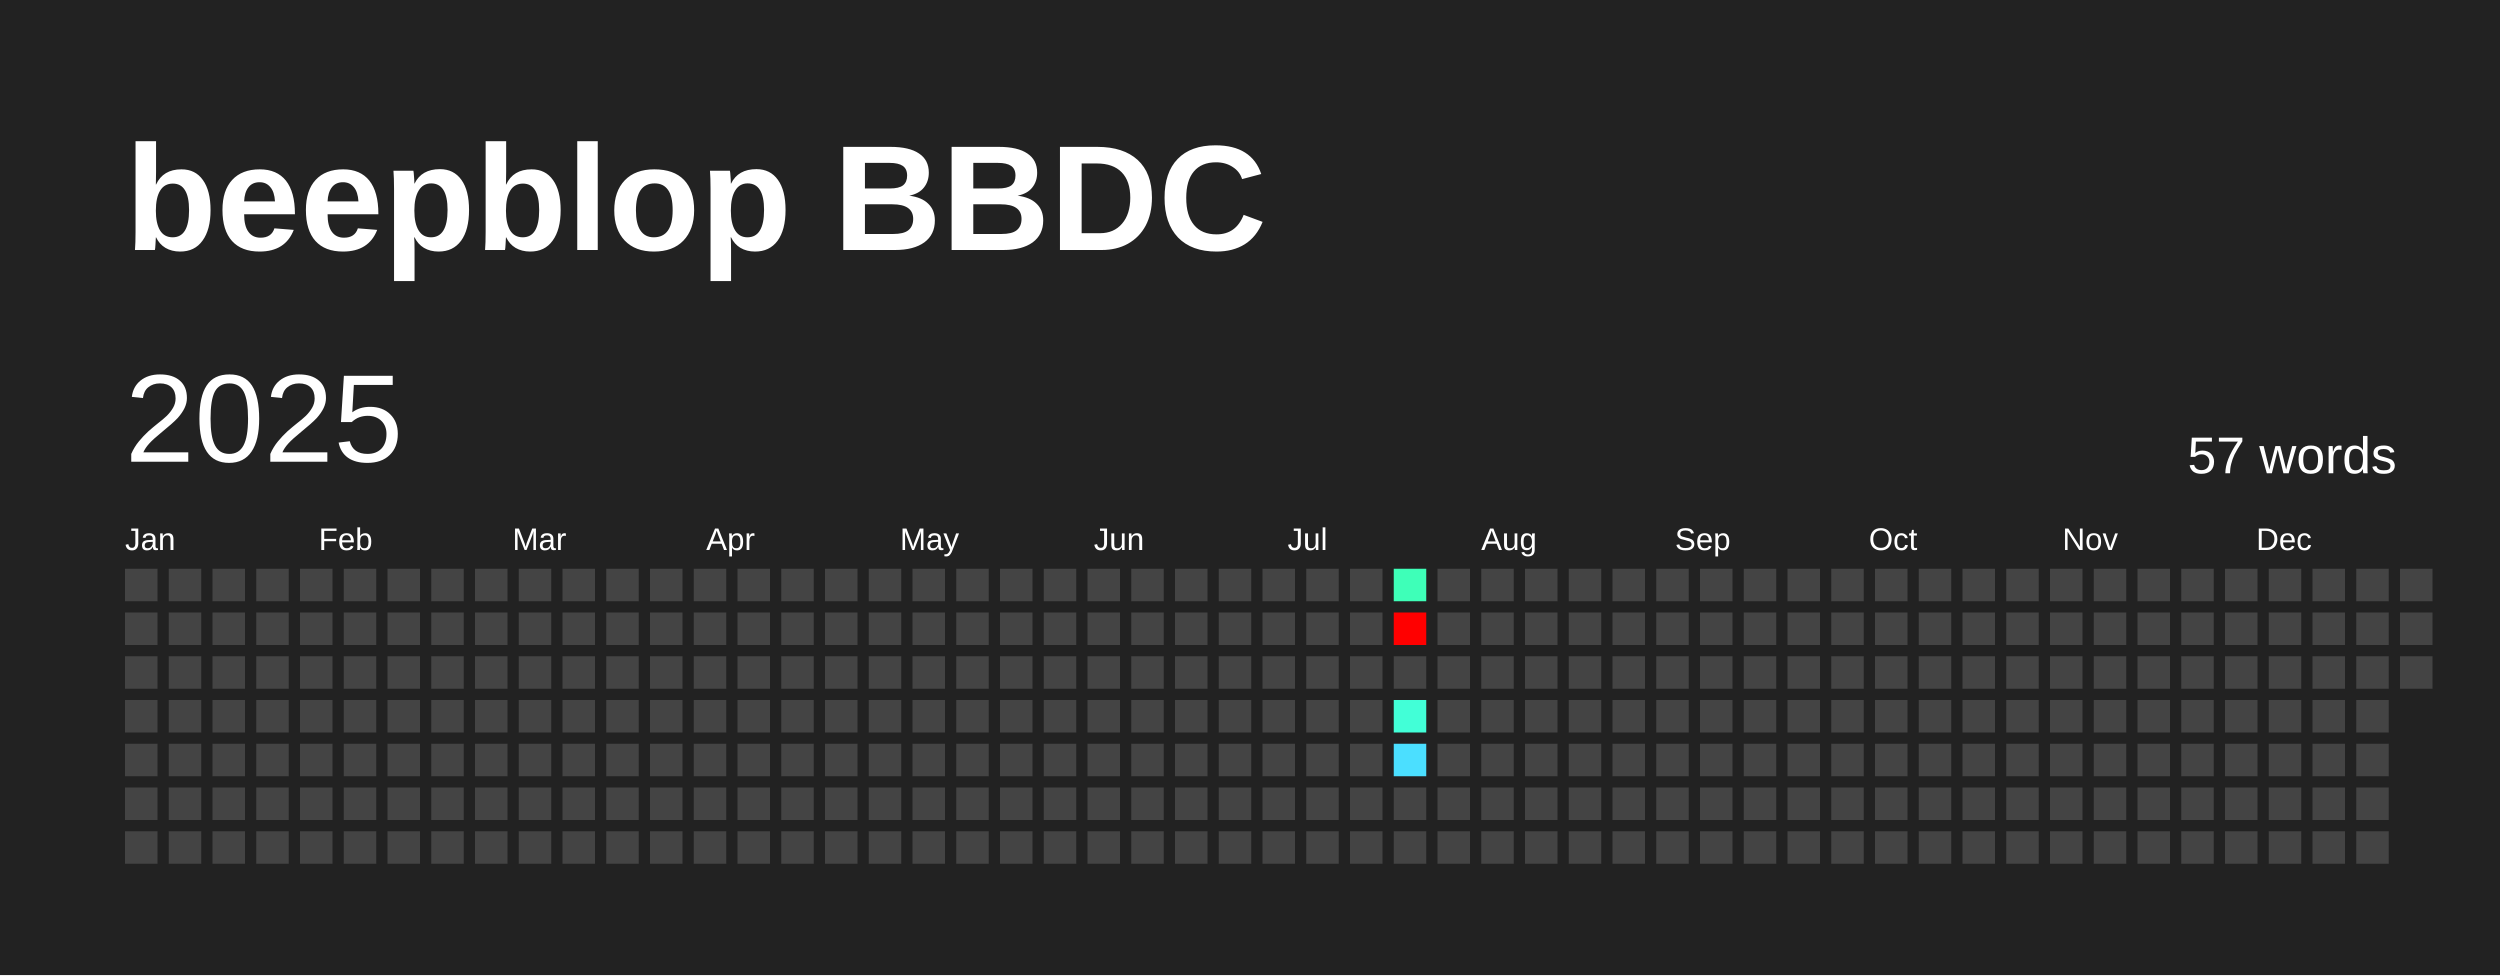
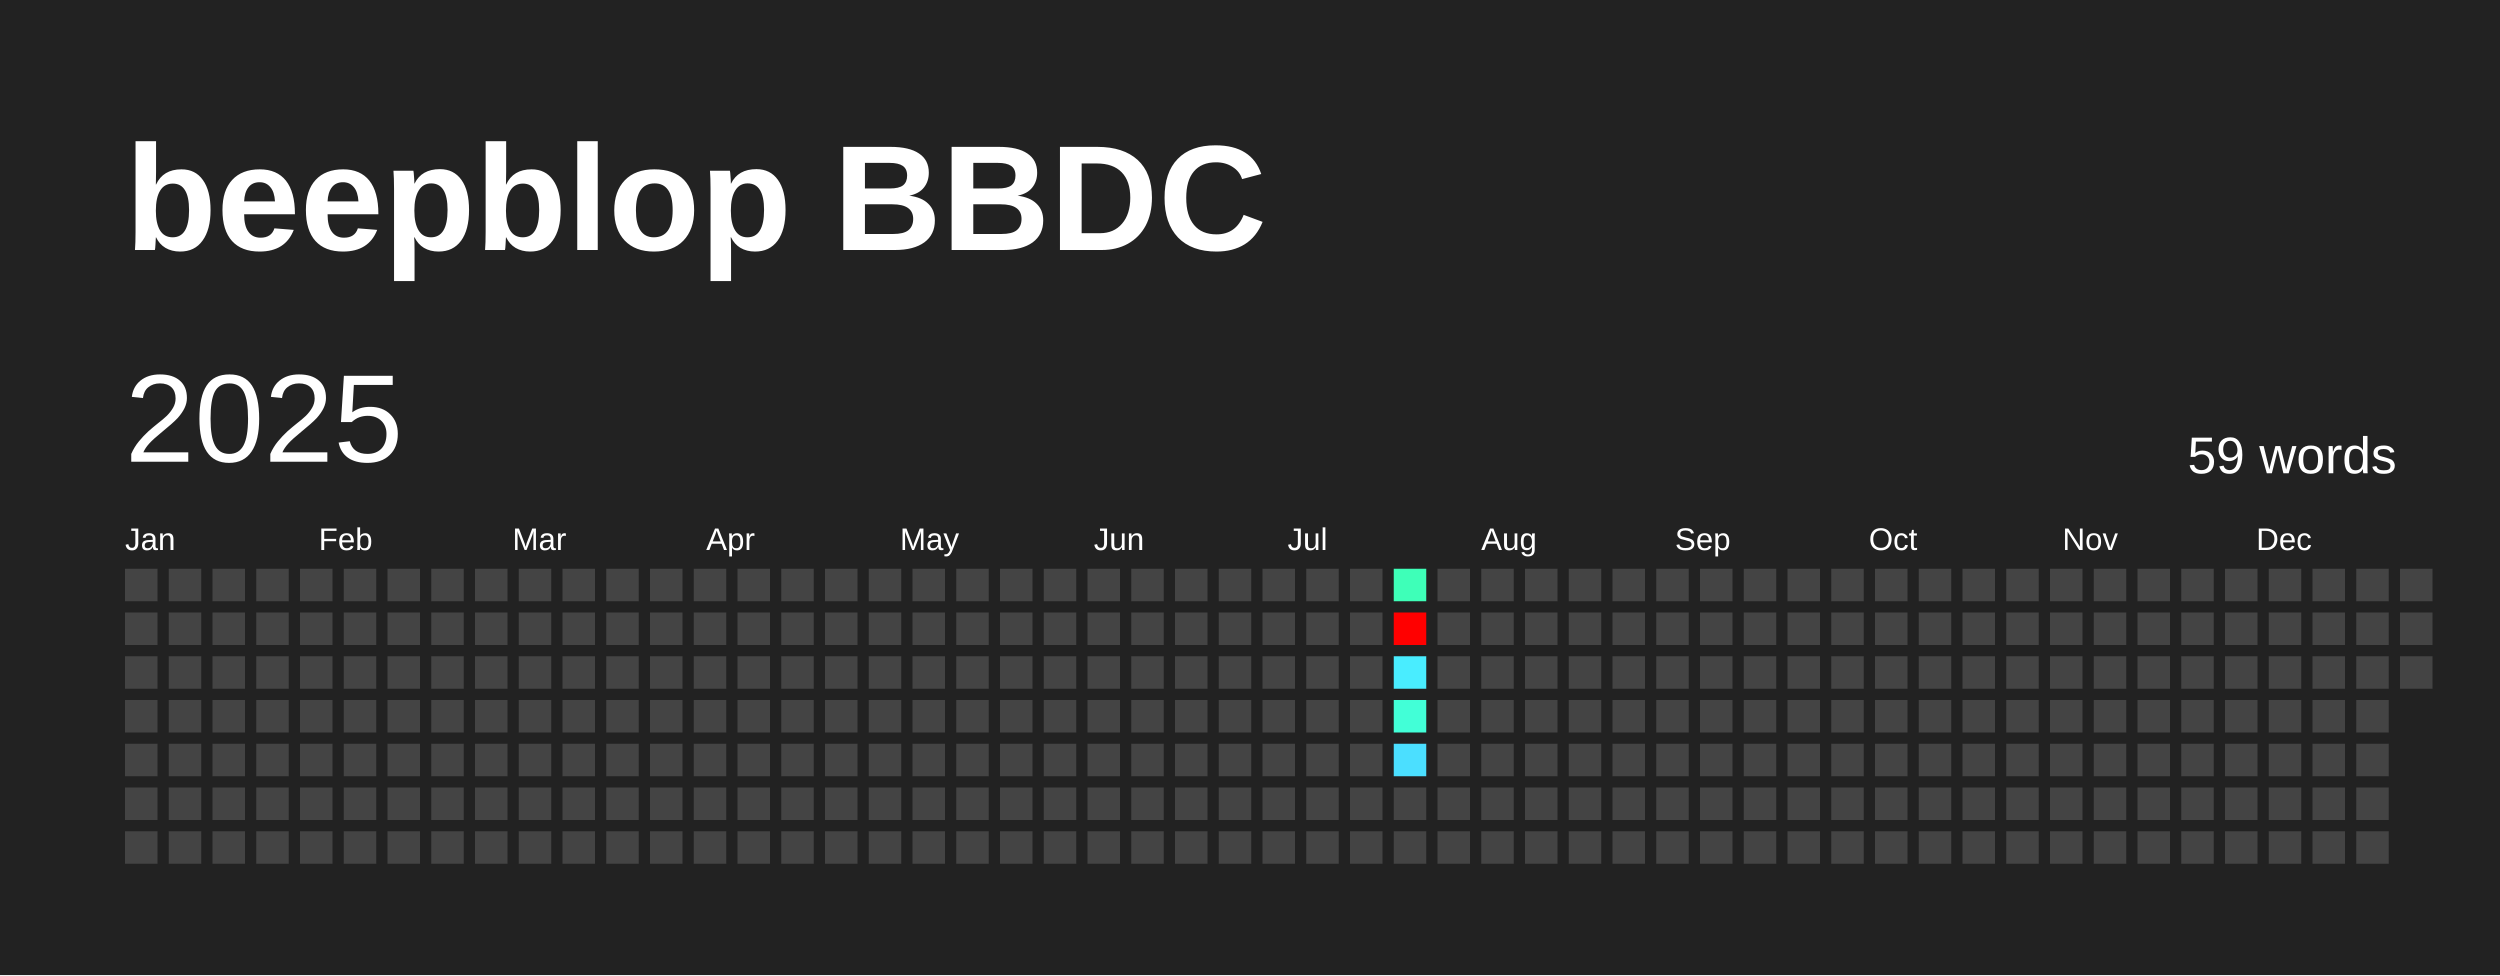
<svg xmlns="http://www.w3.org/2000/svg" baseProfile="full" height="78mm" version="1.1" viewBox="0,0,200,78" width="200mm">
  <defs />
  <rect fill="#222222" height="78" width="200" x="0" y="0" />
  <text fill="#FFFFFF" style="font-size:12px; font-family:Arial; font-weight:bold;" x="10" y="20">beepblop BBDC</text>
  <text dominant-baseline="hanging" fill="#FFFFFF" style="font-size:10.0px; font-family:Arial;" x="10" y="30">2025</text>
-   <text dominant-baseline="hanging" fill="#FFFFFF" style="font-size:4.125px; font-family:Arial;" x="175" y="35">57 words</text>
+   <text dominant-baseline="hanging" fill="#FFFFFF" style="font-size:4.125px; font-family:Arial;" x="175" y="35">59 words</text>
  <text fill="#FFFFFF" style="font-size:2.5px; font-family:Arial" x="10.0" y="44">Jan</text>
  <text fill="#FFFFFF" style="font-size:2.5px; font-family:Arial" x="25.5" y="44">Feb</text>
  <text fill="#FFFFFF" style="font-size:2.5px; font-family:Arial" x="41.0" y="44">Mar</text>
  <text fill="#FFFFFF" style="font-size:2.5px; font-family:Arial" x="56.5" y="44">Apr</text>
  <text fill="#FFFFFF" style="font-size:2.5px; font-family:Arial" x="72.0" y="44">May</text>
  <text fill="#FFFFFF" style="font-size:2.5px; font-family:Arial" x="87.5" y="44">Jun</text>
  <text fill="#FFFFFF" style="font-size:2.5px; font-family:Arial" x="103.0" y="44">Jul</text>
  <text fill="#FFFFFF" style="font-size:2.5px; font-family:Arial" x="118.5" y="44">Aug</text>
  <text fill="#FFFFFF" style="font-size:2.5px; font-family:Arial" x="134.0" y="44">Sep</text>
  <text fill="#FFFFFF" style="font-size:2.5px; font-family:Arial" x="149.5" y="44">Oct</text>
  <text fill="#FFFFFF" style="font-size:2.5px; font-family:Arial" x="165.0" y="44">Nov</text>
  <text fill="#FFFFFF" style="font-size:2.5px; font-family:Arial" x="180.5" y="44">Dec</text>
  <rect fill="#444444" height="2.6" width="2.6" x="10.0" y="45.5" />
  <rect fill="#444444" height="2.6" width="2.6" x="10.0" y="49.0" />
  <rect fill="#444444" height="2.6" width="2.6" x="10.0" y="52.5" />
  <rect fill="#444444" height="2.6" width="2.6" x="10.0" y="56.0" />
  <rect fill="#444444" height="2.6" width="2.6" x="10.0" y="59.5" />
  <rect fill="#444444" height="2.6" width="2.6" x="10.0" y="63.0" />
  <rect fill="#444444" height="2.6" width="2.6" x="10.0" y="66.5" />
  <rect fill="#444444" height="2.6" width="2.6" x="13.5" y="45.5" />
  <rect fill="#444444" height="2.6" width="2.6" x="13.5" y="49.0" />
  <rect fill="#444444" height="2.6" width="2.6" x="13.5" y="52.5" />
  <rect fill="#444444" height="2.6" width="2.6" x="13.5" y="56.0" />
  <rect fill="#444444" height="2.6" width="2.6" x="13.5" y="59.5" />
  <rect fill="#444444" height="2.6" width="2.6" x="13.5" y="63.0" />
  <rect fill="#444444" height="2.6" width="2.6" x="13.5" y="66.5" />
  <rect fill="#444444" height="2.6" width="2.6" x="17.0" y="45.5" />
  <rect fill="#444444" height="2.6" width="2.6" x="17.0" y="49.0" />
  <rect fill="#444444" height="2.6" width="2.6" x="17.0" y="52.5" />
  <rect fill="#444444" height="2.6" width="2.6" x="17.0" y="56.0" />
  <rect fill="#444444" height="2.6" width="2.6" x="17.0" y="59.5" />
  <rect fill="#444444" height="2.6" width="2.6" x="17.0" y="63.0" />
  <rect fill="#444444" height="2.6" width="2.6" x="17.0" y="66.5" />
  <rect fill="#444444" height="2.6" width="2.6" x="20.5" y="45.5" />
  <rect fill="#444444" height="2.6" width="2.6" x="20.5" y="49.0" />
  <rect fill="#444444" height="2.6" width="2.6" x="20.5" y="52.5" />
  <rect fill="#444444" height="2.6" width="2.6" x="20.5" y="56.0" />
  <rect fill="#444444" height="2.6" width="2.6" x="20.5" y="59.5" />
  <rect fill="#444444" height="2.6" width="2.6" x="20.5" y="63.0" />
  <rect fill="#444444" height="2.6" width="2.6" x="20.5" y="66.5" />
  <rect fill="#444444" height="2.6" width="2.6" x="24.0" y="45.5" />
  <rect fill="#444444" height="2.6" width="2.6" x="24.0" y="49.0" />
  <rect fill="#444444" height="2.6" width="2.6" x="24.0" y="52.5" />
  <rect fill="#444444" height="2.6" width="2.6" x="24.0" y="56.0" />
  <rect fill="#444444" height="2.6" width="2.6" x="24.0" y="59.5" />
  <rect fill="#444444" height="2.6" width="2.6" x="24.0" y="63.0" />
  <rect fill="#444444" height="2.6" width="2.6" x="24.0" y="66.5" />
  <rect fill="#444444" height="2.6" width="2.6" x="27.5" y="45.5" />
  <rect fill="#444444" height="2.6" width="2.6" x="27.5" y="49.0" />
  <rect fill="#444444" height="2.6" width="2.6" x="27.5" y="52.5" />
  <rect fill="#444444" height="2.6" width="2.6" x="27.5" y="56.0" />
  <rect fill="#444444" height="2.6" width="2.6" x="27.5" y="59.5" />
  <rect fill="#444444" height="2.6" width="2.6" x="27.5" y="63.0" />
  <rect fill="#444444" height="2.6" width="2.6" x="27.5" y="66.5" />
  <rect fill="#444444" height="2.6" width="2.6" x="31.0" y="45.5" />
  <rect fill="#444444" height="2.6" width="2.6" x="31.0" y="49.0" />
  <rect fill="#444444" height="2.6" width="2.6" x="31.0" y="52.5" />
  <rect fill="#444444" height="2.6" width="2.6" x="31.0" y="56.0" />
  <rect fill="#444444" height="2.6" width="2.6" x="31.0" y="59.5" />
  <rect fill="#444444" height="2.6" width="2.6" x="31.0" y="63.0" />
  <rect fill="#444444" height="2.6" width="2.6" x="31.0" y="66.5" />
  <rect fill="#444444" height="2.6" width="2.6" x="34.5" y="45.5" />
  <rect fill="#444444" height="2.6" width="2.6" x="34.5" y="49.0" />
  <rect fill="#444444" height="2.6" width="2.6" x="34.5" y="52.5" />
  <rect fill="#444444" height="2.6" width="2.6" x="34.5" y="56.0" />
  <rect fill="#444444" height="2.6" width="2.6" x="34.5" y="59.5" />
  <rect fill="#444444" height="2.6" width="2.6" x="34.5" y="63.0" />
  <rect fill="#444444" height="2.6" width="2.6" x="34.5" y="66.5" />
  <rect fill="#444444" height="2.6" width="2.6" x="38.0" y="45.5" />
  <rect fill="#444444" height="2.6" width="2.6" x="38.0" y="49.0" />
  <rect fill="#444444" height="2.6" width="2.6" x="38.0" y="52.5" />
  <rect fill="#444444" height="2.6" width="2.6" x="38.0" y="56.0" />
  <rect fill="#444444" height="2.6" width="2.6" x="38.0" y="59.5" />
  <rect fill="#444444" height="2.6" width="2.6" x="38.0" y="63.0" />
  <rect fill="#444444" height="2.6" width="2.6" x="38.0" y="66.5" />
  <rect fill="#444444" height="2.6" width="2.6" x="41.5" y="45.5" />
  <rect fill="#444444" height="2.6" width="2.6" x="41.5" y="49.0" />
  <rect fill="#444444" height="2.6" width="2.6" x="41.5" y="52.5" />
  <rect fill="#444444" height="2.6" width="2.6" x="41.5" y="56.0" />
  <rect fill="#444444" height="2.6" width="2.6" x="41.5" y="59.5" />
  <rect fill="#444444" height="2.6" width="2.6" x="41.5" y="63.0" />
  <rect fill="#444444" height="2.6" width="2.6" x="41.5" y="66.5" />
  <rect fill="#444444" height="2.6" width="2.6" x="45.0" y="45.5" />
  <rect fill="#444444" height="2.6" width="2.6" x="45.0" y="49.0" />
  <rect fill="#444444" height="2.6" width="2.6" x="45.0" y="52.5" />
  <rect fill="#444444" height="2.6" width="2.6" x="45.0" y="56.0" />
  <rect fill="#444444" height="2.6" width="2.6" x="45.0" y="59.5" />
  <rect fill="#444444" height="2.6" width="2.6" x="45.0" y="63.0" />
  <rect fill="#444444" height="2.6" width="2.6" x="45.0" y="66.5" />
  <rect fill="#444444" height="2.6" width="2.6" x="48.5" y="45.5" />
  <rect fill="#444444" height="2.6" width="2.6" x="48.5" y="49.0" />
  <rect fill="#444444" height="2.6" width="2.6" x="48.5" y="52.5" />
  <rect fill="#444444" height="2.6" width="2.6" x="48.5" y="56.0" />
  <rect fill="#444444" height="2.6" width="2.6" x="48.5" y="59.5" />
  <rect fill="#444444" height="2.6" width="2.6" x="48.5" y="63.0" />
  <rect fill="#444444" height="2.6" width="2.6" x="48.5" y="66.5" />
  <rect fill="#444444" height="2.6" width="2.6" x="52.0" y="45.5" />
  <rect fill="#444444" height="2.6" width="2.6" x="52.0" y="49.0" />
  <rect fill="#444444" height="2.6" width="2.6" x="52.0" y="52.5" />
  <rect fill="#444444" height="2.6" width="2.6" x="52.0" y="56.0" />
  <rect fill="#444444" height="2.6" width="2.6" x="52.0" y="59.5" />
  <rect fill="#444444" height="2.6" width="2.6" x="52.0" y="63.0" />
  <rect fill="#444444" height="2.6" width="2.6" x="52.0" y="66.5" />
  <rect fill="#444444" height="2.6" width="2.6" x="55.5" y="45.5" />
  <rect fill="#444444" height="2.6" width="2.6" x="55.5" y="49.0" />
  <rect fill="#444444" height="2.6" width="2.6" x="55.5" y="52.5" />
  <rect fill="#444444" height="2.6" width="2.6" x="55.5" y="56.0" />
  <rect fill="#444444" height="2.6" width="2.6" x="55.5" y="59.5" />
  <rect fill="#444444" height="2.6" width="2.6" x="55.5" y="63.0" />
  <rect fill="#444444" height="2.6" width="2.6" x="55.5" y="66.5" />
  <rect fill="#444444" height="2.6" width="2.6" x="59.0" y="45.5" />
  <rect fill="#444444" height="2.6" width="2.6" x="59.0" y="49.0" />
  <rect fill="#444444" height="2.6" width="2.6" x="59.0" y="52.5" />
  <rect fill="#444444" height="2.6" width="2.6" x="59.0" y="56.0" />
  <rect fill="#444444" height="2.6" width="2.6" x="59.0" y="59.5" />
  <rect fill="#444444" height="2.6" width="2.6" x="59.0" y="63.0" />
  <rect fill="#444444" height="2.6" width="2.6" x="59.0" y="66.5" />
  <rect fill="#444444" height="2.6" width="2.6" x="62.5" y="45.5" />
  <rect fill="#444444" height="2.6" width="2.6" x="62.5" y="49.0" />
  <rect fill="#444444" height="2.6" width="2.6" x="62.5" y="52.5" />
  <rect fill="#444444" height="2.6" width="2.6" x="62.5" y="56.0" />
  <rect fill="#444444" height="2.6" width="2.6" x="62.5" y="59.5" />
  <rect fill="#444444" height="2.6" width="2.6" x="62.5" y="63.0" />
  <rect fill="#444444" height="2.6" width="2.6" x="62.5" y="66.5" />
  <rect fill="#444444" height="2.6" width="2.6" x="66.0" y="45.5" />
  <rect fill="#444444" height="2.6" width="2.6" x="66.0" y="49.0" />
  <rect fill="#444444" height="2.6" width="2.6" x="66.0" y="52.5" />
  <rect fill="#444444" height="2.6" width="2.6" x="66.0" y="56.0" />
  <rect fill="#444444" height="2.6" width="2.6" x="66.0" y="59.5" />
  <rect fill="#444444" height="2.6" width="2.6" x="66.0" y="63.0" />
  <rect fill="#444444" height="2.6" width="2.6" x="66.0" y="66.5" />
  <rect fill="#444444" height="2.6" width="2.6" x="69.5" y="45.5" />
  <rect fill="#444444" height="2.6" width="2.6" x="69.5" y="49.0" />
  <rect fill="#444444" height="2.6" width="2.6" x="69.5" y="52.5" />
  <rect fill="#444444" height="2.6" width="2.6" x="69.5" y="56.0" />
  <rect fill="#444444" height="2.6" width="2.6" x="69.5" y="59.5" />
  <rect fill="#444444" height="2.6" width="2.6" x="69.5" y="63.0" />
  <rect fill="#444444" height="2.6" width="2.6" x="69.5" y="66.5" />
  <rect fill="#444444" height="2.6" width="2.6" x="73.0" y="45.5" />
  <rect fill="#444444" height="2.6" width="2.6" x="73.0" y="49.0" />
  <rect fill="#444444" height="2.6" width="2.6" x="73.0" y="52.5" />
  <rect fill="#444444" height="2.6" width="2.6" x="73.0" y="56.0" />
  <rect fill="#444444" height="2.6" width="2.6" x="73.0" y="59.5" />
  <rect fill="#444444" height="2.6" width="2.6" x="73.0" y="63.0" />
  <rect fill="#444444" height="2.6" width="2.6" x="73.0" y="66.5" />
  <rect fill="#444444" height="2.6" width="2.6" x="76.5" y="45.5" />
  <rect fill="#444444" height="2.6" width="2.6" x="76.5" y="49.0" />
  <rect fill="#444444" height="2.6" width="2.6" x="76.5" y="52.5" />
  <rect fill="#444444" height="2.6" width="2.6" x="76.5" y="56.0" />
  <rect fill="#444444" height="2.6" width="2.6" x="76.5" y="59.5" />
  <rect fill="#444444" height="2.6" width="2.6" x="76.5" y="63.0" />
  <rect fill="#444444" height="2.6" width="2.6" x="76.5" y="66.5" />
  <rect fill="#444444" height="2.6" width="2.6" x="80.0" y="45.5" />
  <rect fill="#444444" height="2.6" width="2.6" x="80.0" y="49.0" />
  <rect fill="#444444" height="2.6" width="2.6" x="80.0" y="52.5" />
  <rect fill="#444444" height="2.6" width="2.6" x="80.0" y="56.0" />
  <rect fill="#444444" height="2.6" width="2.6" x="80.0" y="59.5" />
  <rect fill="#444444" height="2.6" width="2.6" x="80.0" y="63.0" />
  <rect fill="#444444" height="2.6" width="2.6" x="80.0" y="66.5" />
  <rect fill="#444444" height="2.6" width="2.6" x="83.5" y="45.5" />
  <rect fill="#444444" height="2.6" width="2.6" x="83.5" y="49.0" />
  <rect fill="#444444" height="2.6" width="2.6" x="83.5" y="52.5" />
  <rect fill="#444444" height="2.6" width="2.6" x="83.5" y="56.0" />
  <rect fill="#444444" height="2.6" width="2.6" x="83.5" y="59.5" />
  <rect fill="#444444" height="2.6" width="2.6" x="83.5" y="63.0" />
  <rect fill="#444444" height="2.6" width="2.6" x="83.5" y="66.5" />
  <rect fill="#444444" height="2.6" width="2.6" x="87.0" y="45.5" />
  <rect fill="#444444" height="2.6" width="2.6" x="87.0" y="49.0" />
  <rect fill="#444444" height="2.6" width="2.6" x="87.0" y="52.5" />
  <rect fill="#444444" height="2.6" width="2.6" x="87.0" y="56.0" />
  <rect fill="#444444" height="2.6" width="2.6" x="87.0" y="59.5" />
  <rect fill="#444444" height="2.6" width="2.6" x="87.0" y="63.0" />
  <rect fill="#444444" height="2.6" width="2.6" x="87.0" y="66.5" />
  <rect fill="#444444" height="2.6" width="2.6" x="90.5" y="45.5" />
  <rect fill="#444444" height="2.6" width="2.6" x="90.5" y="49.0" />
  <rect fill="#444444" height="2.6" width="2.6" x="90.5" y="52.5" />
  <rect fill="#444444" height="2.6" width="2.6" x="90.5" y="56.0" />
  <rect fill="#444444" height="2.6" width="2.6" x="90.5" y="59.5" />
  <rect fill="#444444" height="2.6" width="2.6" x="90.5" y="63.0" />
  <rect fill="#444444" height="2.6" width="2.6" x="90.5" y="66.5" />
  <rect fill="#444444" height="2.6" width="2.6" x="94.0" y="45.5" />
  <rect fill="#444444" height="2.6" width="2.6" x="94.0" y="49.0" />
  <rect fill="#444444" height="2.6" width="2.6" x="94.0" y="52.5" />
  <rect fill="#444444" height="2.6" width="2.6" x="94.0" y="56.0" />
  <rect fill="#444444" height="2.6" width="2.6" x="94.0" y="59.5" />
  <rect fill="#444444" height="2.6" width="2.6" x="94.0" y="63.0" />
  <rect fill="#444444" height="2.6" width="2.6" x="94.0" y="66.5" />
  <rect fill="#444444" height="2.6" width="2.6" x="97.5" y="45.5" />
  <rect fill="#444444" height="2.6" width="2.6" x="97.5" y="49.0" />
  <rect fill="#444444" height="2.6" width="2.6" x="97.5" y="52.5" />
  <rect fill="#444444" height="2.6" width="2.6" x="97.5" y="56.0" />
  <rect fill="#444444" height="2.6" width="2.6" x="97.5" y="59.5" />
  <rect fill="#444444" height="2.6" width="2.6" x="97.5" y="63.0" />
  <rect fill="#444444" height="2.6" width="2.6" x="97.5" y="66.5" />
  <rect fill="#444444" height="2.6" width="2.6" x="101.0" y="45.5" />
  <rect fill="#444444" height="2.6" width="2.6" x="101.0" y="49.0" />
  <rect fill="#444444" height="2.6" width="2.6" x="101.0" y="52.5" />
  <rect fill="#444444" height="2.6" width="2.6" x="101.0" y="56.0" />
  <rect fill="#444444" height="2.6" width="2.6" x="101.0" y="59.5" />
  <rect fill="#444444" height="2.6" width="2.6" x="101.0" y="63.0" />
  <rect fill="#444444" height="2.6" width="2.6" x="101.0" y="66.5" />
  <rect fill="#444444" height="2.6" width="2.6" x="104.5" y="45.5" />
  <rect fill="#444444" height="2.6" width="2.6" x="104.5" y="49.0" />
  <rect fill="#444444" height="2.6" width="2.6" x="104.5" y="52.5" />
  <rect fill="#444444" height="2.6" width="2.6" x="104.5" y="56.0" />
  <rect fill="#444444" height="2.6" width="2.6" x="104.5" y="59.5" />
  <rect fill="#444444" height="2.6" width="2.6" x="104.5" y="63.0" />
  <rect fill="#444444" height="2.6" width="2.6" x="104.5" y="66.5" />
  <rect fill="#444444" height="2.6" width="2.6" x="108.0" y="45.5" />
  <rect fill="#444444" height="2.6" width="2.6" x="108.0" y="49.0" />
  <rect fill="#444444" height="2.6" width="2.6" x="108.0" y="52.5" />
  <rect fill="#444444" height="2.6" width="2.6" x="108.0" y="56.0" />
  <rect fill="#444444" height="2.6" width="2.6" x="108.0" y="59.5" />
  <rect fill="#444444" height="2.6" width="2.6" x="108.0" y="63.0" />
  <rect fill="#444444" height="2.6" width="2.6" x="108.0" y="66.5" />
  <rect fill="#3effb8" height="2.6" width="2.6" x="111.5" y="45.5" />
  <rect fill="red" height="2.6" width="2.6" x="111.5" y="49.0" />
-   <rect fill="#444444" height="2.6" width="2.6" x="111.5" y="52.5" />
+   <rect fill="#49edff" height="2.6" width="2.6" x="111.5" y="52.5" />
  <rect fill="#42ffd7" height="2.6" width="2.6" x="111.5" y="56.0" />
  <rect fill="#4bdfff" height="2.6" width="2.6" x="111.5" y="59.5" />
  <rect fill="#444444" height="2.6" width="2.6" x="111.5" y="63.0" />
  <rect fill="#444444" height="2.6" width="2.6" x="111.5" y="66.5" />
  <rect fill="#444444" height="2.6" width="2.6" x="115.0" y="45.5" />
  <rect fill="#444444" height="2.6" width="2.6" x="115.0" y="49.0" />
  <rect fill="#444444" height="2.6" width="2.6" x="115.0" y="52.5" />
  <rect fill="#444444" height="2.6" width="2.6" x="115.0" y="56.0" />
  <rect fill="#444444" height="2.6" width="2.6" x="115.0" y="59.5" />
  <rect fill="#444444" height="2.6" width="2.6" x="115.0" y="63.0" />
  <rect fill="#444444" height="2.6" width="2.6" x="115.0" y="66.5" />
  <rect fill="#444444" height="2.6" width="2.6" x="118.5" y="45.5" />
  <rect fill="#444444" height="2.6" width="2.6" x="118.5" y="49.0" />
  <rect fill="#444444" height="2.6" width="2.6" x="118.5" y="52.5" />
  <rect fill="#444444" height="2.6" width="2.6" x="118.5" y="56.0" />
  <rect fill="#444444" height="2.6" width="2.6" x="118.5" y="59.5" />
  <rect fill="#444444" height="2.6" width="2.6" x="118.5" y="63.0" />
  <rect fill="#444444" height="2.6" width="2.6" x="118.5" y="66.5" />
  <rect fill="#444444" height="2.6" width="2.6" x="122.0" y="45.5" />
  <rect fill="#444444" height="2.6" width="2.6" x="122.0" y="49.0" />
  <rect fill="#444444" height="2.6" width="2.6" x="122.0" y="52.5" />
  <rect fill="#444444" height="2.6" width="2.6" x="122.0" y="56.0" />
  <rect fill="#444444" height="2.6" width="2.6" x="122.0" y="59.5" />
  <rect fill="#444444" height="2.6" width="2.6" x="122.0" y="63.0" />
  <rect fill="#444444" height="2.6" width="2.6" x="122.0" y="66.5" />
  <rect fill="#444444" height="2.6" width="2.6" x="125.5" y="45.5" />
  <rect fill="#444444" height="2.6" width="2.6" x="125.5" y="49.0" />
  <rect fill="#444444" height="2.6" width="2.6" x="125.5" y="52.5" />
  <rect fill="#444444" height="2.6" width="2.6" x="125.5" y="56.0" />
  <rect fill="#444444" height="2.6" width="2.6" x="125.5" y="59.5" />
  <rect fill="#444444" height="2.6" width="2.6" x="125.5" y="63.0" />
  <rect fill="#444444" height="2.6" width="2.6" x="125.5" y="66.5" />
  <rect fill="#444444" height="2.6" width="2.6" x="129.0" y="45.5" />
  <rect fill="#444444" height="2.6" width="2.6" x="129.0" y="49.0" />
  <rect fill="#444444" height="2.6" width="2.6" x="129.0" y="52.5" />
  <rect fill="#444444" height="2.6" width="2.6" x="129.0" y="56.0" />
  <rect fill="#444444" height="2.6" width="2.6" x="129.0" y="59.5" />
  <rect fill="#444444" height="2.6" width="2.6" x="129.0" y="63.0" />
  <rect fill="#444444" height="2.6" width="2.6" x="129.0" y="66.5" />
  <rect fill="#444444" height="2.6" width="2.6" x="132.5" y="45.5" />
  <rect fill="#444444" height="2.6" width="2.6" x="132.5" y="49.0" />
  <rect fill="#444444" height="2.6" width="2.6" x="132.5" y="52.5" />
  <rect fill="#444444" height="2.6" width="2.6" x="132.5" y="56.0" />
  <rect fill="#444444" height="2.6" width="2.6" x="132.5" y="59.5" />
  <rect fill="#444444" height="2.6" width="2.6" x="132.5" y="63.0" />
  <rect fill="#444444" height="2.6" width="2.6" x="132.5" y="66.5" />
  <rect fill="#444444" height="2.6" width="2.6" x="136.0" y="45.5" />
  <rect fill="#444444" height="2.6" width="2.6" x="136.0" y="49.0" />
  <rect fill="#444444" height="2.6" width="2.6" x="136.0" y="52.5" />
  <rect fill="#444444" height="2.6" width="2.6" x="136.0" y="56.0" />
  <rect fill="#444444" height="2.6" width="2.6" x="136.0" y="59.5" />
  <rect fill="#444444" height="2.6" width="2.6" x="136.0" y="63.0" />
  <rect fill="#444444" height="2.6" width="2.6" x="136.0" y="66.5" />
  <rect fill="#444444" height="2.6" width="2.6" x="139.5" y="45.5" />
  <rect fill="#444444" height="2.6" width="2.6" x="139.5" y="49.0" />
  <rect fill="#444444" height="2.6" width="2.6" x="139.5" y="52.5" />
  <rect fill="#444444" height="2.6" width="2.6" x="139.5" y="56.0" />
  <rect fill="#444444" height="2.6" width="2.6" x="139.5" y="59.5" />
  <rect fill="#444444" height="2.6" width="2.6" x="139.5" y="63.0" />
  <rect fill="#444444" height="2.6" width="2.6" x="139.5" y="66.5" />
  <rect fill="#444444" height="2.6" width="2.6" x="143.0" y="45.5" />
  <rect fill="#444444" height="2.6" width="2.6" x="143.0" y="49.0" />
  <rect fill="#444444" height="2.6" width="2.6" x="143.0" y="52.5" />
  <rect fill="#444444" height="2.6" width="2.6" x="143.0" y="56.0" />
  <rect fill="#444444" height="2.6" width="2.6" x="143.0" y="59.5" />
  <rect fill="#444444" height="2.6" width="2.6" x="143.0" y="63.0" />
  <rect fill="#444444" height="2.6" width="2.6" x="143.0" y="66.5" />
  <rect fill="#444444" height="2.6" width="2.6" x="146.5" y="45.5" />
  <rect fill="#444444" height="2.6" width="2.6" x="146.5" y="49.0" />
  <rect fill="#444444" height="2.6" width="2.6" x="146.5" y="52.5" />
  <rect fill="#444444" height="2.6" width="2.6" x="146.5" y="56.0" />
  <rect fill="#444444" height="2.6" width="2.6" x="146.5" y="59.5" />
  <rect fill="#444444" height="2.6" width="2.6" x="146.5" y="63.0" />
  <rect fill="#444444" height="2.6" width="2.6" x="146.5" y="66.5" />
  <rect fill="#444444" height="2.6" width="2.6" x="150.0" y="45.5" />
  <rect fill="#444444" height="2.6" width="2.6" x="150.0" y="49.0" />
  <rect fill="#444444" height="2.6" width="2.6" x="150.0" y="52.5" />
  <rect fill="#444444" height="2.6" width="2.6" x="150.0" y="56.0" />
  <rect fill="#444444" height="2.6" width="2.6" x="150.0" y="59.5" />
  <rect fill="#444444" height="2.6" width="2.6" x="150.0" y="63.0" />
  <rect fill="#444444" height="2.6" width="2.6" x="150.0" y="66.5" />
  <rect fill="#444444" height="2.6" width="2.6" x="153.5" y="45.5" />
  <rect fill="#444444" height="2.6" width="2.6" x="153.5" y="49.0" />
  <rect fill="#444444" height="2.6" width="2.6" x="153.5" y="52.5" />
  <rect fill="#444444" height="2.6" width="2.6" x="153.5" y="56.0" />
  <rect fill="#444444" height="2.6" width="2.6" x="153.5" y="59.5" />
  <rect fill="#444444" height="2.6" width="2.6" x="153.5" y="63.0" />
  <rect fill="#444444" height="2.6" width="2.6" x="153.5" y="66.5" />
  <rect fill="#444444" height="2.6" width="2.6" x="157.0" y="45.5" />
  <rect fill="#444444" height="2.6" width="2.6" x="157.0" y="49.0" />
  <rect fill="#444444" height="2.6" width="2.6" x="157.0" y="52.5" />
  <rect fill="#444444" height="2.6" width="2.6" x="157.0" y="56.0" />
  <rect fill="#444444" height="2.6" width="2.6" x="157.0" y="59.5" />
  <rect fill="#444444" height="2.6" width="2.6" x="157.0" y="63.0" />
  <rect fill="#444444" height="2.6" width="2.6" x="157.0" y="66.5" />
  <rect fill="#444444" height="2.6" width="2.6" x="160.5" y="45.5" />
  <rect fill="#444444" height="2.6" width="2.6" x="160.5" y="49.0" />
  <rect fill="#444444" height="2.6" width="2.6" x="160.5" y="52.5" />
  <rect fill="#444444" height="2.6" width="2.6" x="160.5" y="56.0" />
  <rect fill="#444444" height="2.6" width="2.6" x="160.5" y="59.5" />
  <rect fill="#444444" height="2.6" width="2.6" x="160.5" y="63.0" />
  <rect fill="#444444" height="2.6" width="2.6" x="160.5" y="66.5" />
  <rect fill="#444444" height="2.6" width="2.6" x="164.0" y="45.5" />
  <rect fill="#444444" height="2.6" width="2.6" x="164.0" y="49.0" />
  <rect fill="#444444" height="2.6" width="2.6" x="164.0" y="52.5" />
  <rect fill="#444444" height="2.6" width="2.6" x="164.0" y="56.0" />
  <rect fill="#444444" height="2.6" width="2.6" x="164.0" y="59.5" />
  <rect fill="#444444" height="2.6" width="2.6" x="164.0" y="63.0" />
  <rect fill="#444444" height="2.6" width="2.6" x="164.0" y="66.5" />
  <rect fill="#444444" height="2.6" width="2.6" x="167.5" y="45.5" />
  <rect fill="#444444" height="2.6" width="2.6" x="167.5" y="49.0" />
  <rect fill="#444444" height="2.6" width="2.6" x="167.5" y="52.5" />
  <rect fill="#444444" height="2.6" width="2.6" x="167.5" y="56.0" />
  <rect fill="#444444" height="2.6" width="2.6" x="167.5" y="59.5" />
  <rect fill="#444444" height="2.6" width="2.6" x="167.5" y="63.0" />
  <rect fill="#444444" height="2.6" width="2.6" x="167.5" y="66.5" />
  <rect fill="#444444" height="2.6" width="2.6" x="171.0" y="45.5" />
  <rect fill="#444444" height="2.6" width="2.6" x="171.0" y="49.0" />
  <rect fill="#444444" height="2.6" width="2.6" x="171.0" y="52.5" />
  <rect fill="#444444" height="2.6" width="2.6" x="171.0" y="56.0" />
  <rect fill="#444444" height="2.6" width="2.6" x="171.0" y="59.5" />
  <rect fill="#444444" height="2.6" width="2.6" x="171.0" y="63.0" />
  <rect fill="#444444" height="2.6" width="2.6" x="171.0" y="66.5" />
  <rect fill="#444444" height="2.6" width="2.6" x="174.5" y="45.5" />
  <rect fill="#444444" height="2.6" width="2.6" x="174.5" y="49.0" />
  <rect fill="#444444" height="2.6" width="2.6" x="174.5" y="52.5" />
  <rect fill="#444444" height="2.6" width="2.6" x="174.5" y="56.0" />
  <rect fill="#444444" height="2.6" width="2.6" x="174.5" y="59.5" />
  <rect fill="#444444" height="2.6" width="2.6" x="174.5" y="63.0" />
  <rect fill="#444444" height="2.6" width="2.6" x="174.5" y="66.5" />
  <rect fill="#444444" height="2.6" width="2.6" x="178.0" y="45.5" />
  <rect fill="#444444" height="2.6" width="2.6" x="178.0" y="49.0" />
  <rect fill="#444444" height="2.6" width="2.6" x="178.0" y="52.5" />
  <rect fill="#444444" height="2.6" width="2.6" x="178.0" y="56.0" />
  <rect fill="#444444" height="2.6" width="2.6" x="178.0" y="59.5" />
  <rect fill="#444444" height="2.6" width="2.6" x="178.0" y="63.0" />
  <rect fill="#444444" height="2.6" width="2.6" x="178.0" y="66.5" />
  <rect fill="#444444" height="2.6" width="2.6" x="181.5" y="45.5" />
  <rect fill="#444444" height="2.6" width="2.6" x="181.5" y="49.0" />
  <rect fill="#444444" height="2.6" width="2.6" x="181.5" y="52.5" />
  <rect fill="#444444" height="2.6" width="2.6" x="181.5" y="56.0" />
  <rect fill="#444444" height="2.6" width="2.6" x="181.5" y="59.5" />
  <rect fill="#444444" height="2.6" width="2.6" x="181.5" y="63.0" />
  <rect fill="#444444" height="2.6" width="2.6" x="181.5" y="66.5" />
  <rect fill="#444444" height="2.6" width="2.6" x="185.0" y="45.5" />
  <rect fill="#444444" height="2.6" width="2.6" x="185.0" y="49.0" />
  <rect fill="#444444" height="2.6" width="2.6" x="185.0" y="52.5" />
  <rect fill="#444444" height="2.6" width="2.6" x="185.0" y="56.0" />
  <rect fill="#444444" height="2.6" width="2.6" x="185.0" y="59.5" />
  <rect fill="#444444" height="2.6" width="2.6" x="185.0" y="63.0" />
  <rect fill="#444444" height="2.6" width="2.6" x="185.0" y="66.5" />
  <rect fill="#444444" height="2.6" width="2.6" x="188.5" y="45.5" />
  <rect fill="#444444" height="2.6" width="2.6" x="188.5" y="49.0" />
  <rect fill="#444444" height="2.6" width="2.6" x="188.5" y="52.5" />
  <rect fill="#444444" height="2.6" width="2.6" x="188.5" y="56.0" />
  <rect fill="#444444" height="2.6" width="2.6" x="188.5" y="59.5" />
  <rect fill="#444444" height="2.6" width="2.6" x="188.5" y="63.0" />
  <rect fill="#444444" height="2.6" width="2.6" x="188.5" y="66.5" />
  <rect fill="#444444" height="2.6" width="2.6" x="192.0" y="45.5" />
  <rect fill="#444444" height="2.6" width="2.6" x="192.0" y="49.0" />
  <rect fill="#444444" height="2.6" width="2.6" x="192.0" y="52.5" />
</svg>
